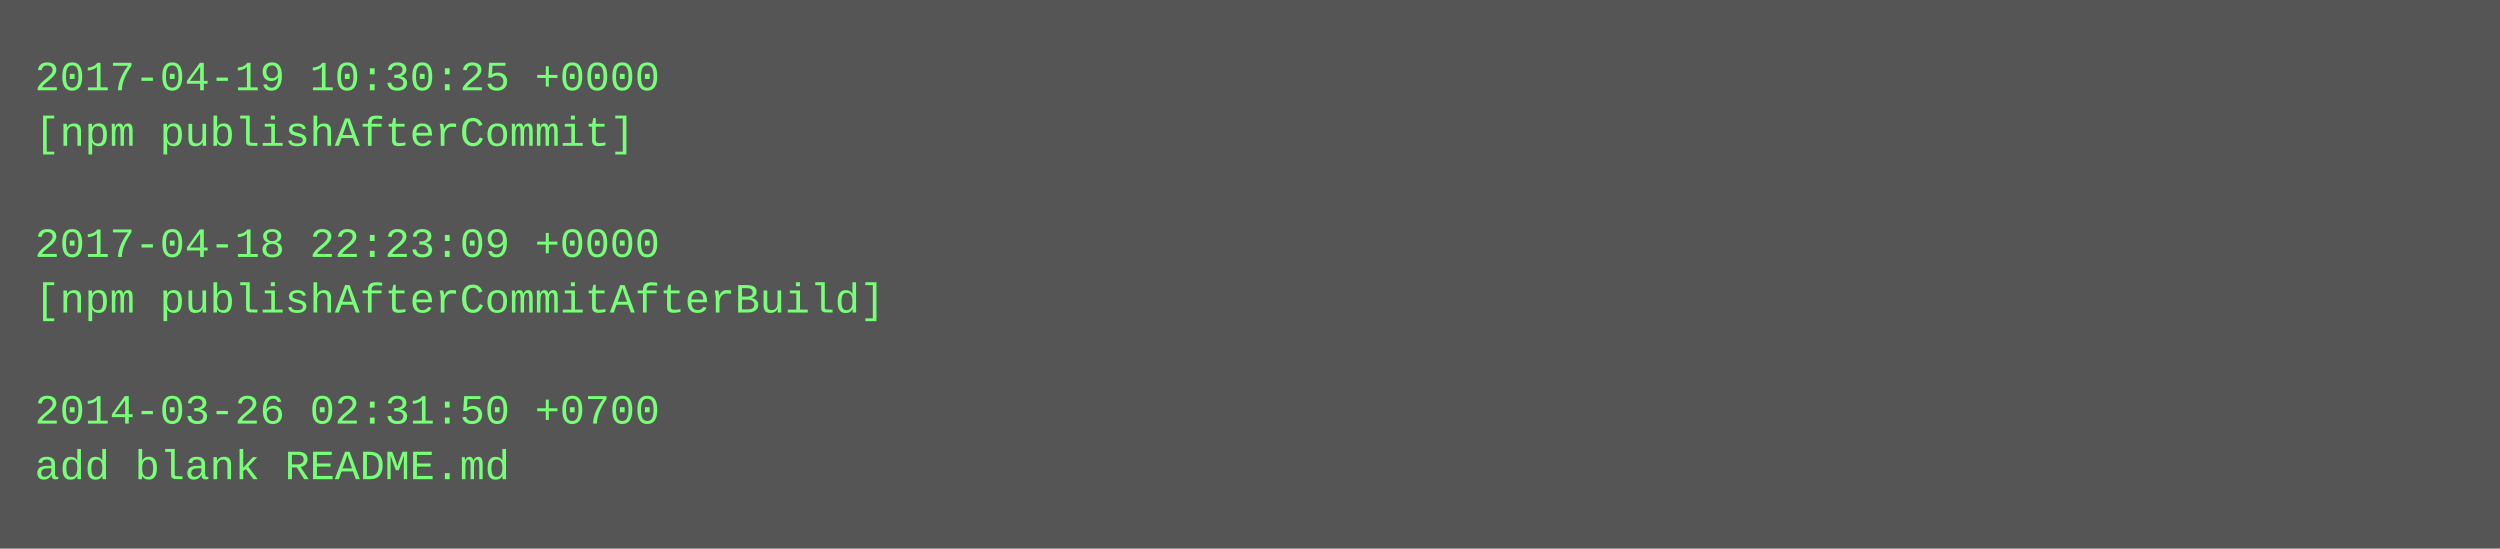
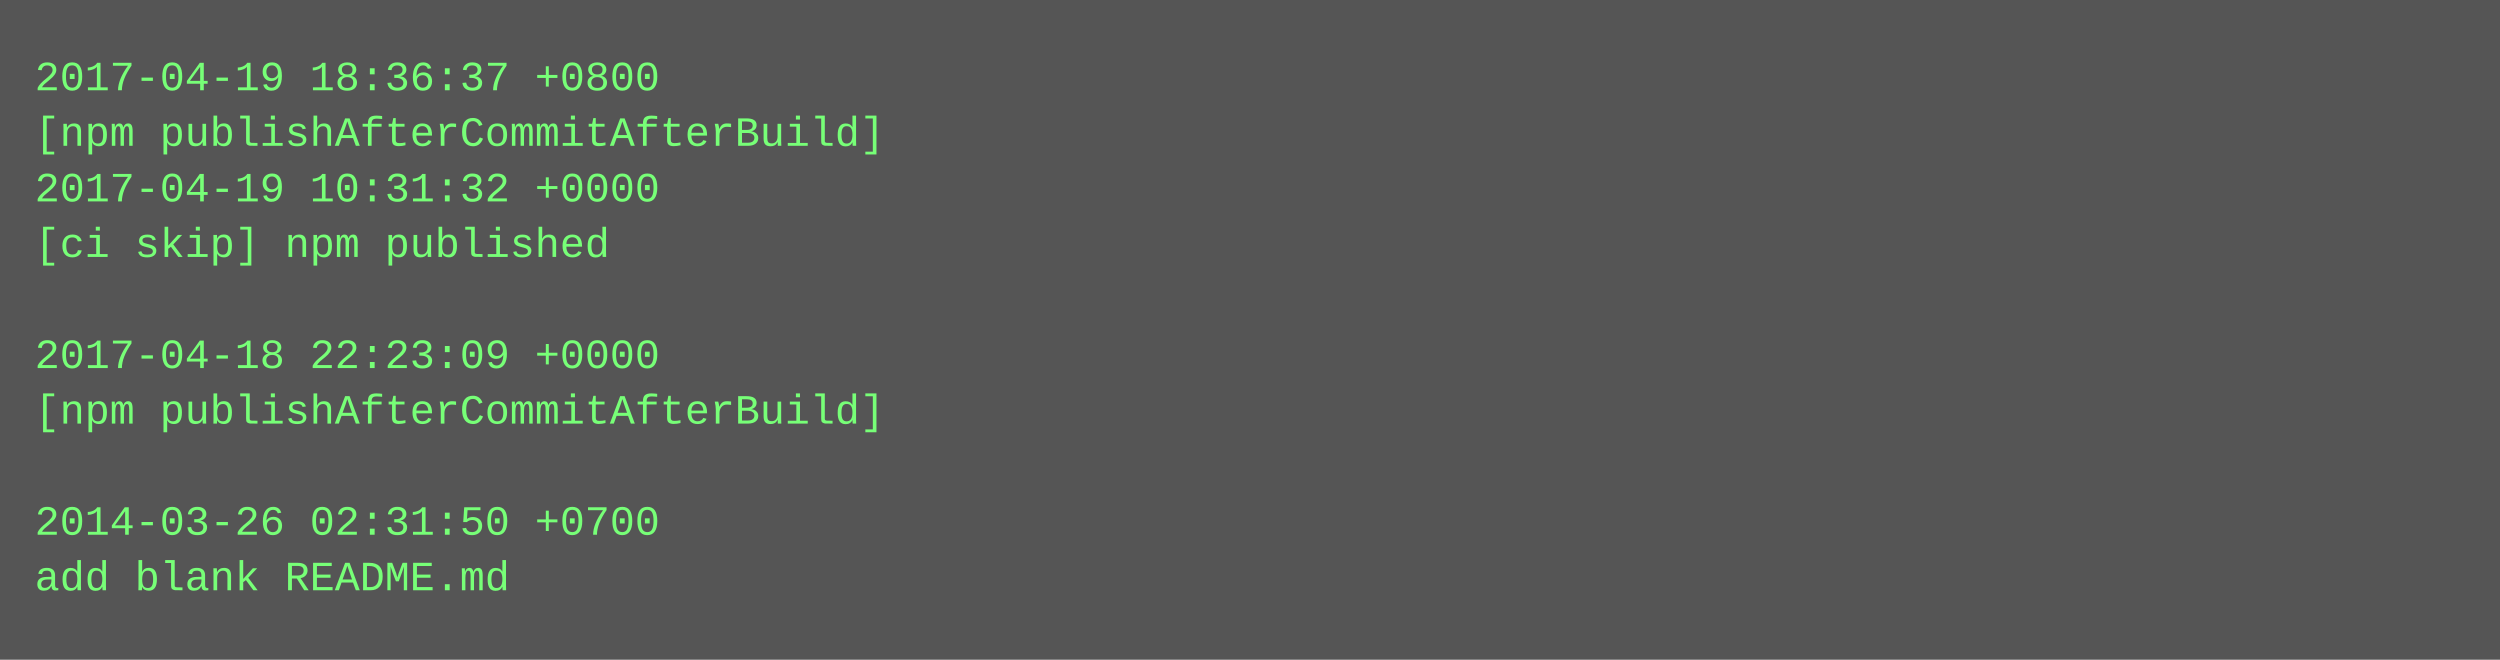
- <svg xmlns="http://www.w3.org/2000/svg" height="158" width="720">
-   <rect height="158" fill="#555" width="720" />
+ <svg xmlns="http://www.w3.org/2000/svg" height="190" width="720">
+   <rect height="190" fill="#555" width="720" />
  <text fill="#7f7" font-family="Courier New" font-size="12" xml:space="preserve">
-     <tspan x="10" y="26">2017-04-19 10:30:25 +0000</tspan>
-     <tspan x="10" y="42">[npm publishAfterCommit]</tspan>
-     <tspan x="10" y="58" />
-     <tspan x="10" y="74">2017-04-18 22:23:09 +0000</tspan>
-     <tspan x="10" y="90">[npm publishAfterCommitAfterBuild]</tspan>
-     <tspan x="10" y="106" />
-     <tspan x="10" y="122">2014-03-26 02:31:50 +0700</tspan>
-     <tspan x="10" y="138">add blank README.md</tspan>
+     <tspan x="10" y="26">2017-04-19 18:36:37 +0800</tspan>
+     <tspan x="10" y="42">[npm publishAfterCommitAfterBuild]</tspan>
+     <tspan x="10" y="58">2017-04-19 10:31:32 +0000</tspan>
+     <tspan x="10" y="74">[ci skip] npm published</tspan>
+     <tspan x="10" y="90" />
+     <tspan x="10" y="106">2017-04-18 22:23:09 +0000</tspan>
+     <tspan x="10" y="122">[npm publishAfterCommitAfterBuild]</tspan>
+     <tspan x="10" y="138" />
+     <tspan x="10" y="154">2014-03-26 02:31:50 +0700</tspan>
+     <tspan x="10" y="170">add blank README.md</tspan>
  </text>
</svg>
